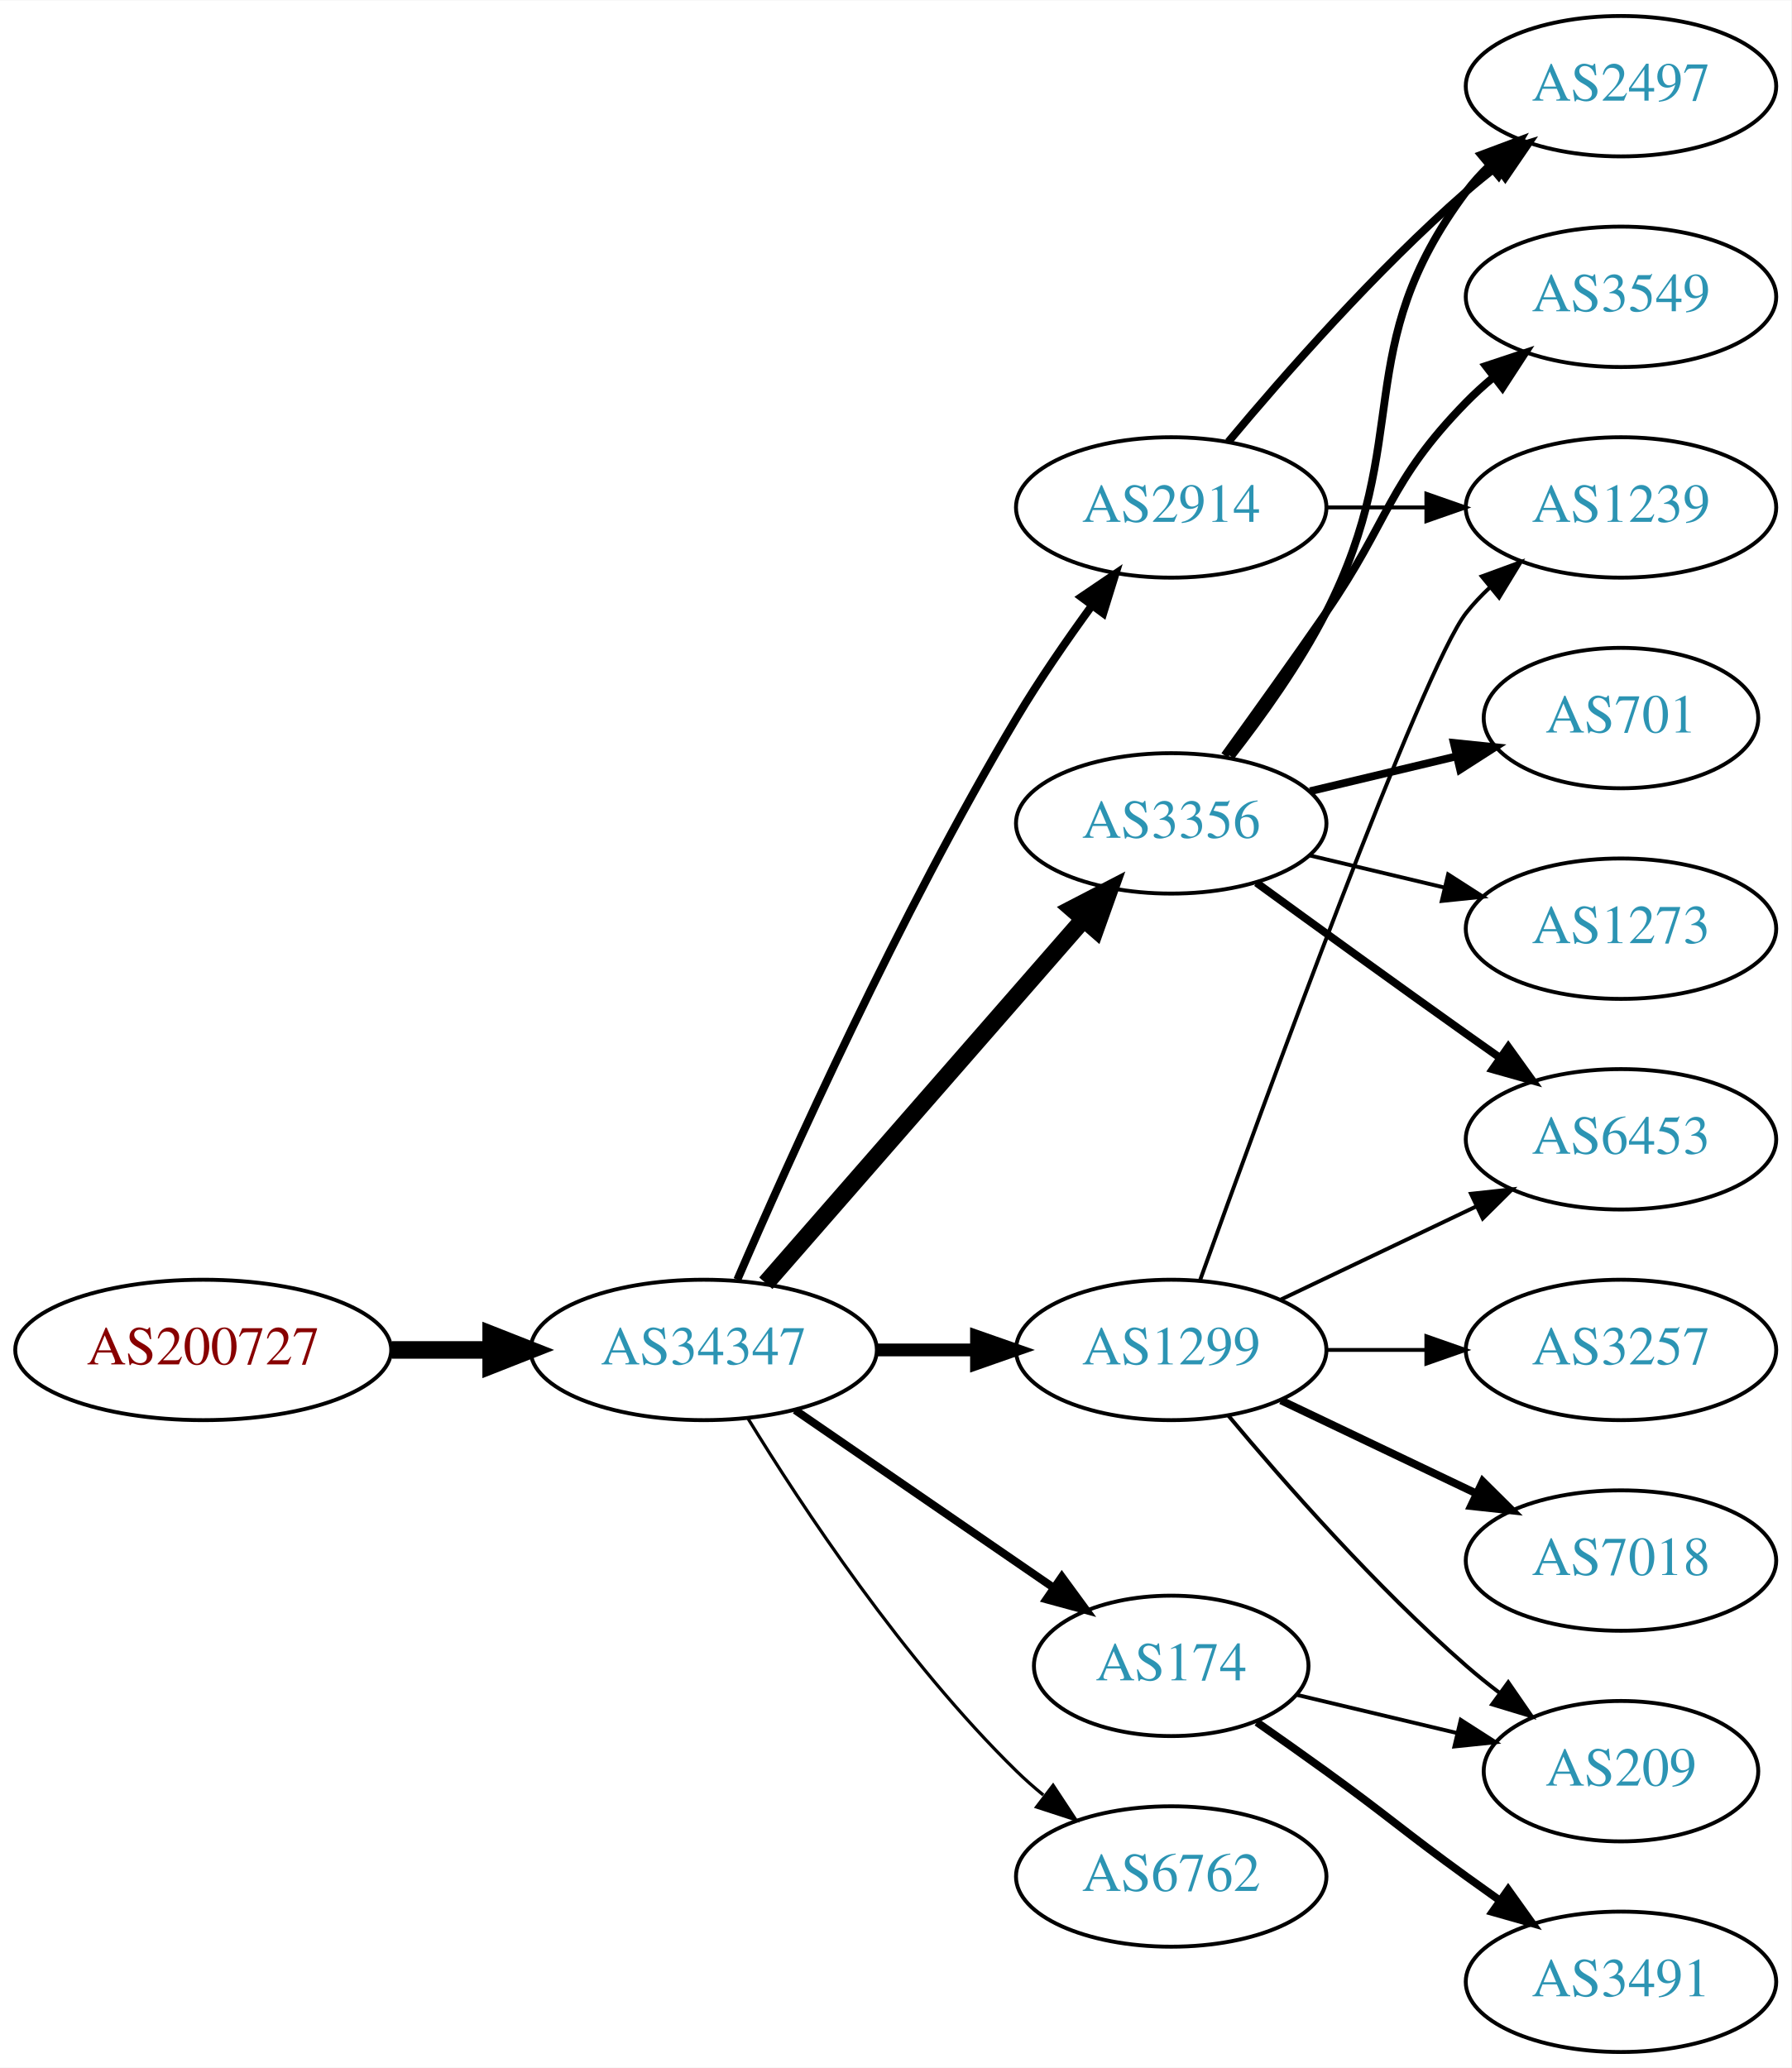
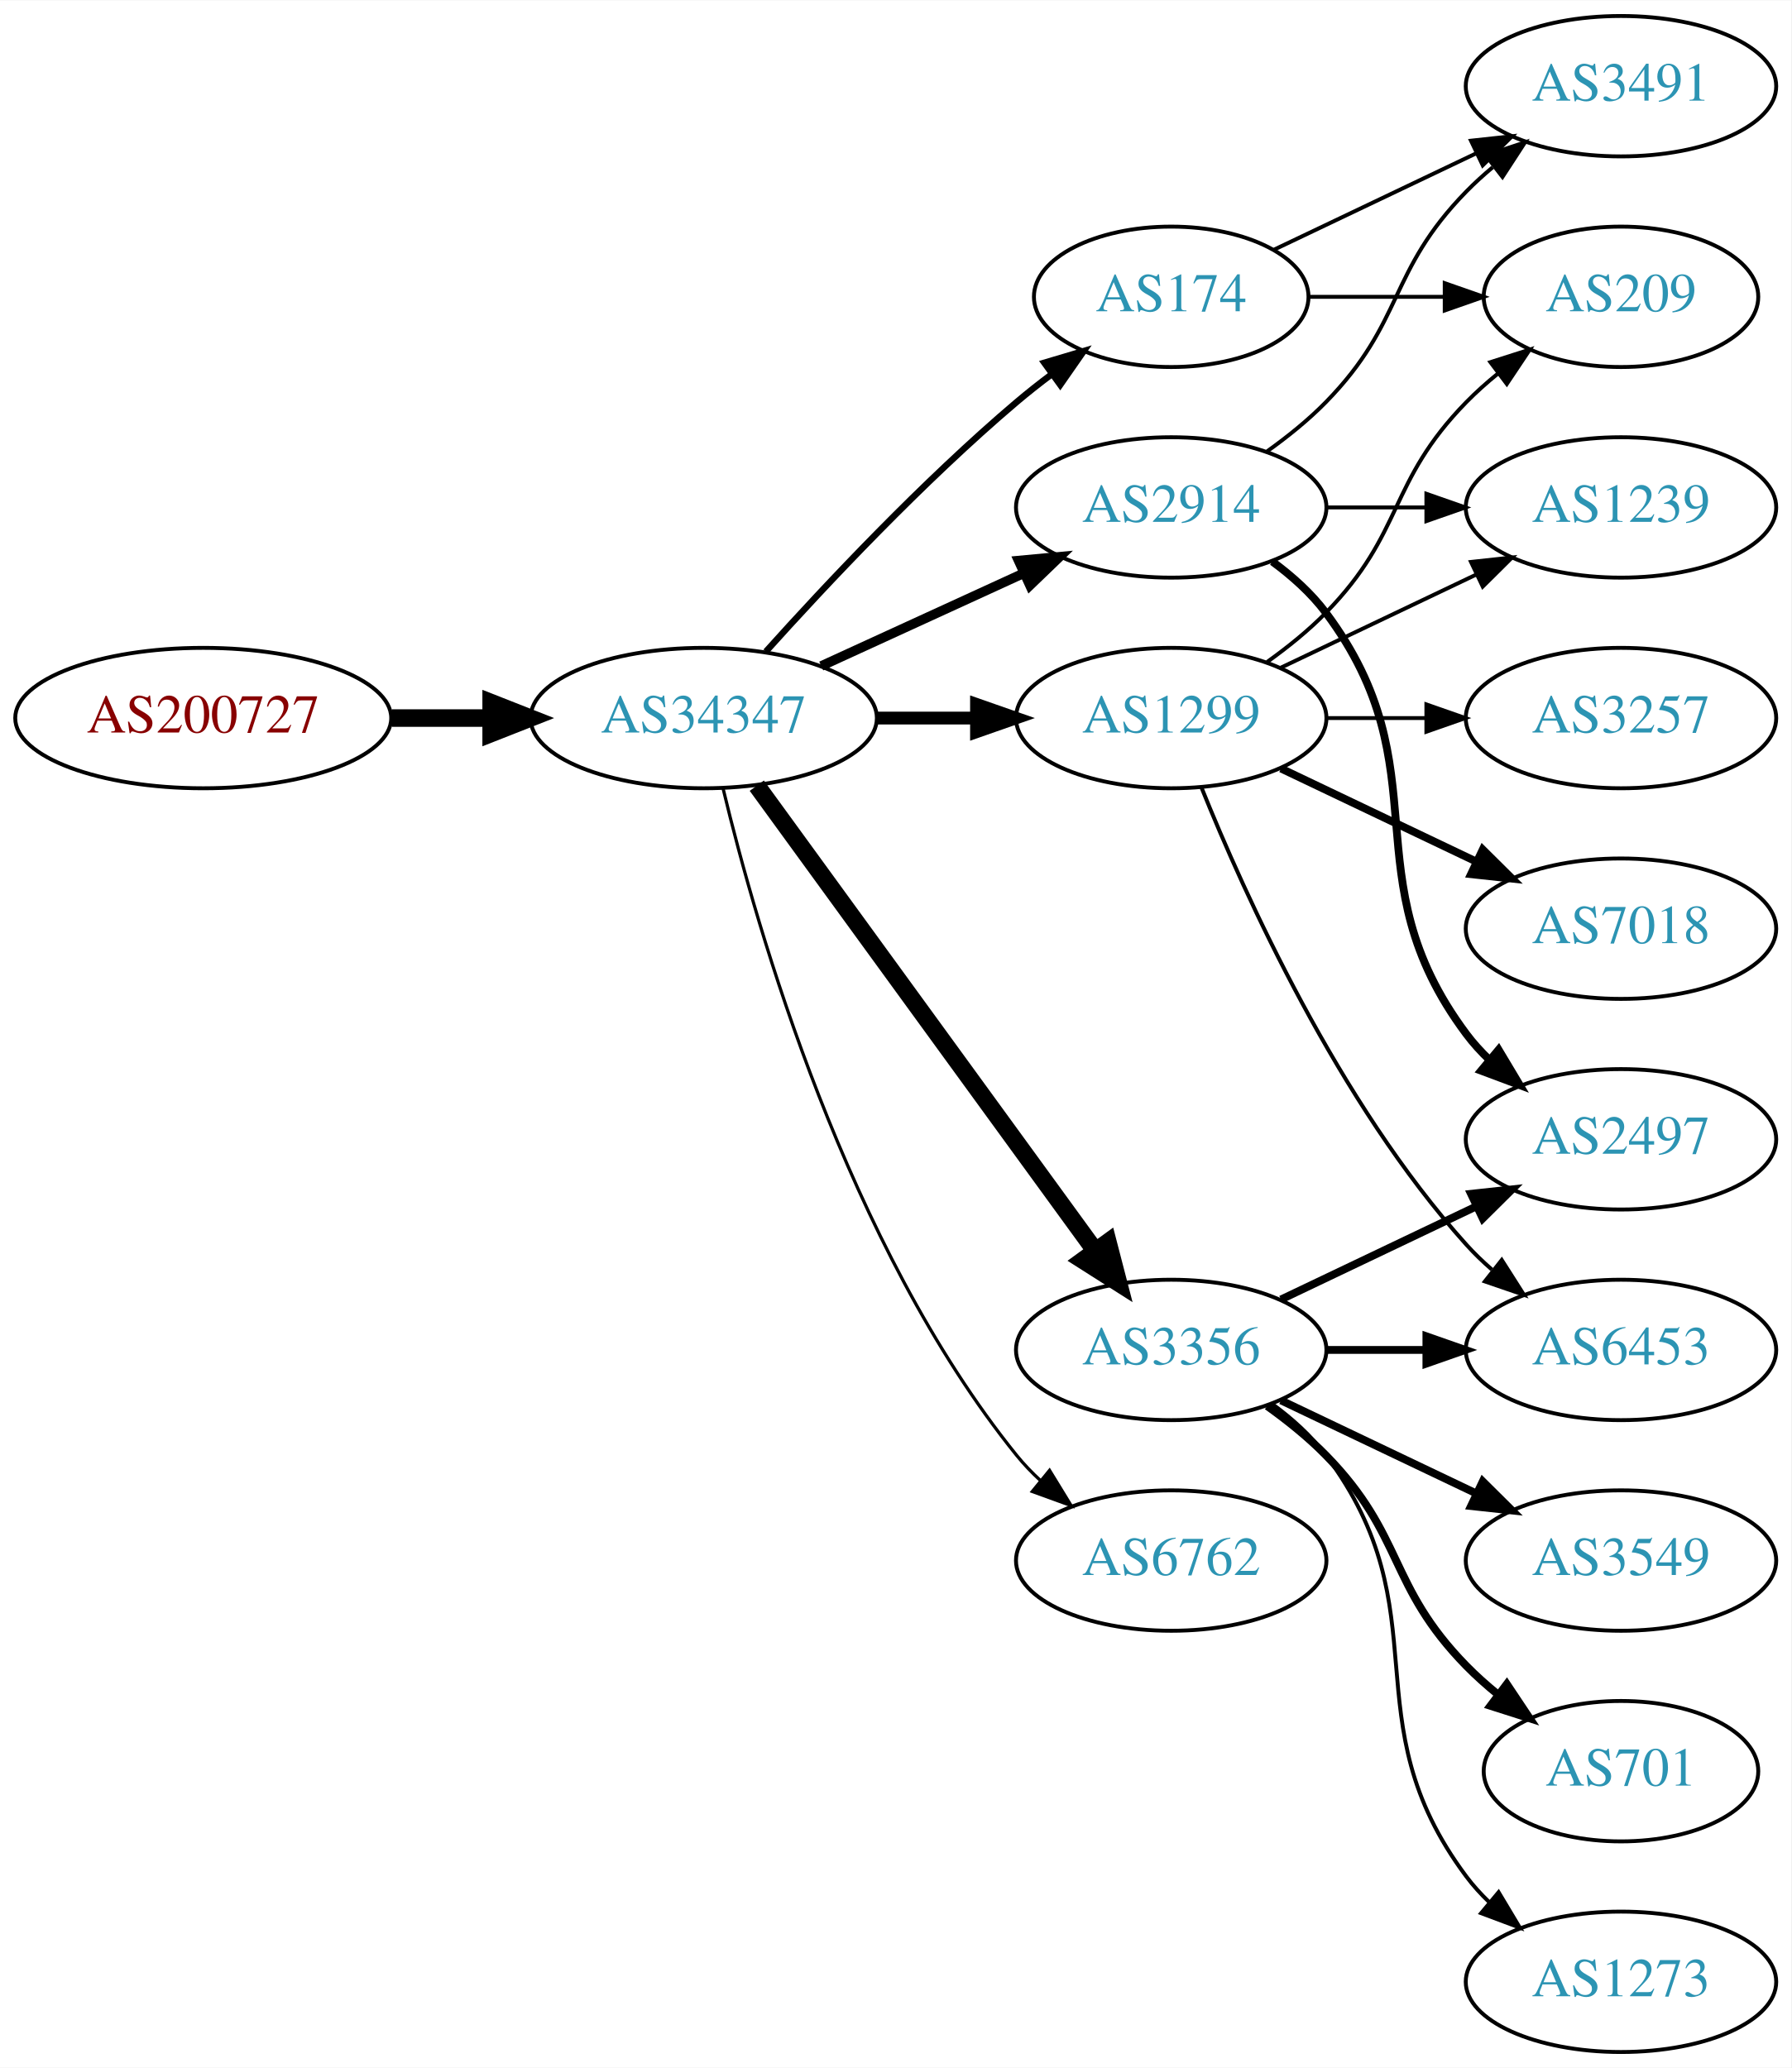
<svg xmlns="http://www.w3.org/2000/svg" xmlns:xlink="http://www.w3.org/1999/xlink" width="459pt" height="530pt" viewBox="0.00 0.00 459.17 530.00">
  <g id="graph0" class="graph" transform="scale(1 1) rotate(0) translate(4 526)">
    <polygon fill="white" stroke="none" points="-4,4 -4,-526 455.17,-526 455.17,4 -4,4" />
    <g id="node1" class="node">
      <g id="a_node1">
        <a xlink:href="/asn/200727" xlink:title="AS200727 ~ Kommunalbetriebe Rinn GmbH [AT]">
-           <ellipse fill="#ffffff" stroke="black" cx="48.096" cy="-180" rx="48.192" ry="18" />
-           <text text-anchor="middle" x="48.096" y="-176.3" font-family="Times,serif" font-size="14.00" fill="#880000">AS200727</text>
+           <ellipse fill="#ffffff" stroke="black" cx="48.096" cy="-342" rx="48.192" ry="18" />
+           <text text-anchor="middle" x="48.096" y="-338.3" font-family="Times,serif" font-size="14.00" fill="#880000">AS200727</text>
        </a>
      </g>
    </g>
    <g id="node2" class="node">
      <g id="a_node2">
        <a xlink:href="/asn/34347" xlink:title="AS34347 ~ HALLAG Kommunal GmbH [AT]">
-           <ellipse fill="#ffffff" stroke="black" cx="176.388" cy="-180" rx="44.393" ry="18" />
-           <text text-anchor="middle" x="176.388" y="-176.3" font-family="Times,serif" font-size="14.00" fill="#2c94b3">AS34347</text>
+           <ellipse fill="#ffffff" stroke="black" cx="176.388" cy="-342" rx="44.393" ry="18" />
+           <text text-anchor="middle" x="176.388" y="-338.3" font-family="Times,serif" font-size="14.00" fill="#2c94b3">AS34347</text>
        </a>
      </g>
    </g>
    <g id="edge1" class="edge">
-       <path fill="none" stroke="black" stroke-width="4.5" d="M96.481,-180C104.742,-180 113.386,-180 121.799,-180" />
-       <polygon fill="black" stroke="black" stroke-width="4.5" points="121.904,-183.938 131.904,-180 121.904,-176.063 121.904,-183.938" />
+       <path fill="none" stroke="black" stroke-width="4.5" d="M96.481,-342C104.742,-342 113.386,-342 121.799,-342" />
+       <polygon fill="black" stroke="black" stroke-width="4.5" points="121.904,-345.938 131.904,-342 121.904,-338.063 121.904,-345.938" />
    </g>
    <g id="node3" class="node">
      <g id="a_node3">
+         <a xlink:href="/asn/1299" xlink:title="AS1299 ~ Telia Carrier [EU]">
+           <ellipse fill="#ffffff" stroke="black" cx="296.23" cy="-342" rx="39.794" ry="18" />
+           <text text-anchor="middle" x="296.23" y="-338.3" font-family="Times,serif" font-size="14.00" fill="#2c94b3">AS1299</text>
+         </a>
+       </g>
+     </g>
+     <g id="edge2" class="edge">
+       <path fill="none" stroke="black" stroke-width="3.273" d="M220.599,-342C228.911,-342 237.674,-342 246.156,-342" />
+       <polygon fill="black" stroke="black" stroke-width="3.273" points="246.315,-345.5 256.315,-342 246.315,-338.5 246.315,-345.5" />
+     </g>
+     <g id="node4" class="node">
+       <g id="a_node4">
+         <a xlink:href="/asn/3356" xlink:title="AS3356 ~ Level 3 Parent, LLC [US]">
+           <ellipse fill="#ffffff" stroke="black" cx="296.23" cy="-180" rx="39.794" ry="18" />
+           <text text-anchor="middle" x="296.23" y="-176.3" font-family="Times,serif" font-size="14.00" fill="#2c94b3">AS3356</text>
+         </a>
+       </g>
+     </g>
+     <g id="edge3" class="edge">
+       <path fill="none" stroke="black" stroke-width="4.5" d="M189.999,-324.663C210.82,-296.04 252.482,-238.767 276.671,-205.514" />
+       <polygon fill="black" stroke="black" stroke-width="4.5" points="280.011,-207.615 282.71,-197.212 273.643,-202.983 280.011,-207.615" />
+     </g>
+     <g id="node5" class="node">
+       <g id="a_node5">
+         <a xlink:href="/asn/174" xlink:title="AS174 ~ Cogent Communications [US]">
+           <ellipse fill="#ffffff" stroke="black" cx="296.23" cy="-450" rx="35.194" ry="18" />
+           <text text-anchor="middle" x="296.23" y="-446.3" font-family="Times,serif" font-size="14.00" fill="#2c94b3">AS174</text>
+         </a>
+       </g>
+     </g>
+     <g id="edge4" class="edge">
+       <path fill="none" stroke="black" stroke-width="1.636" d="M192.32,-359.044C207.646,-376.097 232.582,-402.65 256.584,-423 259.436,-425.418 262.501,-427.833 265.612,-430.169" />
+       <polygon fill="black" stroke="black" stroke-width="1.636" points="263.685,-433.095 273.84,-436.116 267.785,-427.422 263.685,-433.095" />
+     </g>
+     <g id="node6" class="node">
+       <g id="a_node6">
        <a xlink:href="/asn/2914" xlink:title="AS2914 ~ NTT America, Inc. [US]">
          <ellipse fill="#ffffff" stroke="black" cx="296.23" cy="-396" rx="39.794" ry="18" />
          <text text-anchor="middle" x="296.23" y="-392.3" font-family="Times,serif" font-size="14.00" fill="#2c94b3">AS2914</text>
        </a>
      </g>
    </g>
-     <g id="edge2" class="edge">
-       <path fill="none" stroke="black" stroke-width="2.045" d="M185.009,-198.006C198.157,-228.458 226.589,-291.726 256.584,-342 262.403,-351.753 269.466,-361.997 275.955,-370.909" />
-       <polygon fill="black" stroke="black" stroke-width="2.045" points="273.174,-373.036 281.94,-378.986 278.799,-368.868 273.174,-373.036" />
-     </g>
-     <g id="node4" class="node">
-       <g id="a_node4">
-         <a xlink:href="/asn/3356" xlink:title="AS3356 ~ Level 3 Parent, LLC [US]">
-           <ellipse fill="#ffffff" stroke="black" cx="296.23" cy="-315" rx="39.794" ry="18" />
-           <text text-anchor="middle" x="296.23" y="-311.3" font-family="Times,serif" font-size="14.00" fill="#2c94b3">AS3356</text>
-         </a>
-       </g>
-     </g>
-     <g id="edge3" class="edge">
-       <path fill="none" stroke="black" stroke-width="4.5" d="M192.312,-197.098C212.855,-220.631 249.974,-263.155 273.571,-290.187" />
-       <polygon fill="black" stroke="black" stroke-width="4.5" points="270.884,-293.097 280.426,-298.041 276.817,-287.918 270.884,-293.097" />
-     </g>
-     <g id="node5" class="node">
-       <g id="a_node5">
-         <a xlink:href="/asn/1299" xlink:title="AS1299 ~ Telia Carrier [EU]">
-           <ellipse fill="#ffffff" stroke="black" cx="296.23" cy="-180" rx="39.794" ry="18" />
-           <text text-anchor="middle" x="296.23" y="-176.3" font-family="Times,serif" font-size="14.00" fill="#2c94b3">AS1299</text>
-         </a>
-       </g>
-     </g>
-     <g id="edge4" class="edge">
-       <path fill="none" stroke="black" stroke-width="3.273" d="M220.599,-180C228.911,-180 237.674,-180 246.156,-180" />
-       <polygon fill="black" stroke="black" stroke-width="3.273" points="246.315,-183.5 256.315,-180 246.315,-176.5 246.315,-183.5" />
-     </g>
-     <g id="node6" class="node">
-       <g id="a_node6">
-         <a xlink:href="/asn/174" xlink:title="AS174 ~ Cogent Communications [US]">
-           <ellipse fill="#ffffff" stroke="black" cx="296.23" cy="-99" rx="35.194" ry="18" />
-           <text text-anchor="middle" x="296.23" y="-95.3" font-family="Times,serif" font-size="14.00" fill="#2c94b3">AS174</text>
-         </a>
-       </g>
-     </g>
    <g id="edge5" class="edge">
-       <path fill="none" stroke="black" stroke-width="2.045" d="M199.83,-164.574C218.645,-151.641 245.642,-133.085 266.118,-119.01" />
-       <polygon fill="black" stroke="black" stroke-width="2.045" points="268.193,-121.831 274.451,-113.282 264.228,-116.063 268.193,-121.831" />
+       <path fill="none" stroke="black" stroke-width="2.455" d="M206.517,-355.348C222.128,-362.502 241.526,-371.391 258.198,-379.03" />
+       <polygon fill="black" stroke="black" stroke-width="2.455" points="257.101,-382.378 267.65,-383.362 260.017,-376.014 257.101,-382.378" />
    </g>
    <g id="node7" class="node">
      <g id="a_node7">
        <a xlink:href="/asn/6762" xlink:title="AS6762 ~ TELECOM ITALIA SPARKLE S.p.A. [IT]">
-           <ellipse fill="#ffffff" stroke="black" cx="296.23" cy="-45" rx="39.794" ry="18" />
-           <text text-anchor="middle" x="296.23" y="-41.3" font-family="Times,serif" font-size="14.00" fill="#2c94b3">AS6762</text>
+           <ellipse fill="#ffffff" stroke="black" cx="296.23" cy="-126" rx="39.794" ry="18" />
+           <text text-anchor="middle" x="296.23" y="-122.3" font-family="Times,serif" font-size="14.00" fill="#2c94b3">AS6762</text>
        </a>
      </g>
    </g>
    <g id="edge6" class="edge">
-       <path fill="none" stroke="black" stroke-width="0.818" d="M187.653,-162.56C201.462,-140.009 227.651,-100.278 256.584,-72 258.724,-69.908 261.041,-67.863 263.441,-65.894" />
-       <polygon fill="black" stroke="black" stroke-width="0.818" points="265.951,-68.382 271.782,-59.536 261.708,-62.815 265.951,-68.382" />
+       <path fill="none" stroke="black" stroke-width="0.818" d="M181.38,-323.842C189.991,-287.974 213.133,-206.854 256.584,-153 258.415,-150.731 260.484,-148.57 262.691,-146.532" />
+       <polygon fill="black" stroke="black" stroke-width="0.818" points="265.042,-149.131 270.573,-140.094 260.614,-143.709 265.042,-149.131" />
+     </g>
+     <g id="node8" class="node">
+       <g id="a_node8">
+         <a xlink:href="/asn/7018" xlink:title="AS7018 ~ AT&amp;T Services, Inc. [US]">
+           <ellipse fill="#ffffff" stroke="black" cx="411.523" cy="-288" rx="39.794" ry="18" />
+           <text text-anchor="middle" x="411.523" y="-284.3" font-family="Times,serif" font-size="14.00" fill="#2c94b3">AS7018</text>
+         </a>
+       </g>
+     </g>
+     <g id="edge7" class="edge">
+       <path fill="none" stroke="black" stroke-width="2" d="M324.367,-329.066C339.361,-321.919 358.182,-312.948 374.405,-305.215" />
+       <polygon fill="black" stroke="black" stroke-width="2" points="376.087,-308.291 383.608,-300.829 373.075,-301.972 376.087,-308.291" />
    </g>
    <g id="node9" class="node">
      <g id="a_node9">
-         <a xlink:href="/asn/2497" xlink:title="AS2497 ~ Internet Initiative Japan Inc. [JP]">
-           <ellipse fill="#ffffff" stroke="black" cx="411.523" cy="-504" rx="39.794" ry="18" />
-           <text text-anchor="middle" x="411.523" y="-500.3" font-family="Times,serif" font-size="14.00" fill="#2c94b3">AS2497</text>
-         </a>
-       </g>
-     </g>
-     <g id="edge19" class="edge">
-       <path fill="none" stroke="black" stroke-width="2" d="M310.86,-412.817C325.143,-429.929 348.689,-456.745 371.877,-477 374.342,-479.154 376.981,-481.294 379.678,-483.372" />
-       <polygon fill="black" stroke="black" stroke-width="2" points="377.703,-486.264 387.832,-489.37 381.851,-480.625 377.703,-486.264" />
-     </g>
-     <g id="node13" class="node">
-       <g id="a_node13">
        <a xlink:href="/asn/1239" xlink:title="AS1239 ~ Sprint [US]">
          <ellipse fill="#ffffff" stroke="black" cx="411.523" cy="-396" rx="39.794" ry="18" />
          <text text-anchor="middle" x="411.523" y="-392.3" font-family="Times,serif" font-size="14.00" fill="#2c94b3">AS1239</text>
        </a>
      </g>
    </g>
-     <g id="edge20" class="edge">
-       <path fill="none" stroke="black" d="M335.902,-396C344.105,-396 352.869,-396 361.401,-396" />
-       <polygon fill="black" stroke="black" points="361.641,-399.5 371.641,-396 361.641,-392.5 361.641,-399.5" />
-     </g>
-     <g id="node8" class="node">
-       <g id="a_node8">
-         <a xlink:href="/asn/3549" xlink:title="AS3549 ~ Level 3 Parent, LLC [US]">
-           <ellipse fill="#ffffff" stroke="black" cx="411.523" cy="-450" rx="39.794" ry="18" />
-           <text text-anchor="middle" x="411.523" y="-446.3" font-family="Times,serif" font-size="14.00" fill="#2c94b3">AS3549</text>
-         </a>
-       </g>
-     </g>
-     <g id="edge7" class="edge">
-       <path fill="none" stroke="black" stroke-width="2" d="M309.909,-332.406C317.525,-342.937 327.358,-356.67 335.877,-369 352.272,-392.731 351.704,-402.383 371.877,-423 373.969,-425.139 376.253,-427.218 378.63,-429.21" />
-       <polygon fill="black" stroke="black" stroke-width="2" points="376.873,-432.275 386.929,-435.611 381.148,-426.732 376.873,-432.275" />
-     </g>
    <g id="edge8" class="edge">
-       <path fill="none" stroke="black" stroke-width="2" d="M311.527,-332.14C319.513,-342.353 329.174,-355.853 335.877,-369 358.857,-414.077 341.605,-436.458 371.877,-477 373.621,-479.336 375.628,-481.545 377.792,-483.617" />
-       <polygon fill="black" stroke="black" stroke-width="2" points="375.67,-486.405 385.592,-490.118 380.151,-481.027 375.67,-486.405" />
+       <path fill="none" stroke="black" d="M324.367,-354.934C339.361,-362.081 358.182,-371.052 374.405,-378.785" />
+       <polygon fill="black" stroke="black" points="373.075,-382.028 383.608,-383.171 376.087,-375.709 373.075,-382.028" />
    </g>
    <g id="node10" class="node">
      <g id="a_node10">
-         <a xlink:href="/asn/6453" xlink:title="AS6453 ~ TATA COMMUNICATIONS (AMERICA) INC [US]">
-           <ellipse fill="#ffffff" stroke="black" cx="411.523" cy="-234" rx="39.794" ry="18" />
-           <text text-anchor="middle" x="411.523" y="-230.3" font-family="Times,serif" font-size="14.00" fill="#2c94b3">AS6453</text>
+         <a xlink:href="/asn/3257" xlink:title="AS3257 ~ GTT [DE]">
+           <ellipse fill="#ffffff" stroke="black" cx="411.523" cy="-342" rx="39.794" ry="18" />
+           <text text-anchor="middle" x="411.523" y="-338.3" font-family="Times,serif" font-size="14.00" fill="#2c94b3">AS3257</text>
        </a>
      </g>
    </g>
    <g id="edge9" class="edge">
-       <path fill="none" stroke="black" stroke-width="2" d="M318.078,-299.778C333.012,-288.909 353.626,-273.975 371.877,-261 374.697,-258.995 377.64,-256.915 380.588,-254.841" />
-       <polygon fill="black" stroke="black" stroke-width="2" points="382.634,-257.681 388.813,-249.074 378.616,-251.95 382.634,-257.681" />
+       <path fill="none" stroke="black" d="M335.902,-342C344.105,-342 352.869,-342 361.401,-342" />
+       <polygon fill="black" stroke="black" points="361.641,-345.5 371.641,-342 361.641,-338.5 361.641,-345.5" />
    </g>
    <g id="node11" class="node">
      <g id="a_node11">
-         <a xlink:href="/asn/701" xlink:title="AS701 ~ UUNET [US]">
-           <ellipse fill="#ffffff" stroke="black" cx="411.523" cy="-342" rx="35.194" ry="18" />
-           <text text-anchor="middle" x="411.523" y="-338.3" font-family="Times,serif" font-size="14.00" fill="#2c94b3">AS701</text>
+         <a xlink:href="/asn/6453" xlink:title="AS6453 ~ TATA COMMUNICATIONS (AMERICA) INC [US]">
+           <ellipse fill="#ffffff" stroke="black" cx="411.523" cy="-180" rx="39.794" ry="18" />
+           <text text-anchor="middle" x="411.523" y="-176.3" font-family="Times,serif" font-size="14.00" fill="#2c94b3">AS6453</text>
        </a>
      </g>
    </g>
    <g id="edge10" class="edge">
-       <path fill="none" stroke="black" stroke-width="2" d="M331.837,-323.248C343.632,-326.058 356.937,-329.229 369.204,-332.153" />
-       <polygon fill="black" stroke="black" stroke-width="2" points="368.67,-335.624 379.209,-334.537 370.293,-328.814 368.67,-335.624" />
+       <path fill="none" stroke="black" d="M303.978,-324.213C315.029,-296.757 339.082,-243.422 371.877,-207 373.879,-204.776 376.098,-202.637 378.43,-200.603" />
+       <polygon fill="black" stroke="black" points="380.961,-203.065 386.649,-194.127 376.628,-197.567 380.961,-203.065" />
    </g>
    <g id="node12" class="node">
      <g id="a_node12">
-         <a xlink:href="/asn/1273" xlink:title="AS1273 ~ Vodafone Group PLC [EU]">
-           <ellipse fill="#ffffff" stroke="black" cx="411.523" cy="-288" rx="39.794" ry="18" />
-           <text text-anchor="middle" x="411.523" y="-284.3" font-family="Times,serif" font-size="14.00" fill="#2c94b3">AS1273</text>
+         <a xlink:href="/asn/209" xlink:title="AS209 ~ CenturyLink Communications, LLC [US]">
+           <ellipse fill="#ffffff" stroke="black" cx="411.523" cy="-450" rx="35.194" ry="18" />
+           <text text-anchor="middle" x="411.523" y="-446.3" font-family="Times,serif" font-size="14.00" fill="#2c94b3">AS209</text>
        </a>
      </g>
    </g>
    <g id="edge11" class="edge">
-       <path fill="none" stroke="black" d="M331.837,-306.752C342.709,-304.162 354.863,-301.265 366.305,-298.538" />
-       <polygon fill="black" stroke="black" points="367.212,-301.92 376.128,-296.197 365.589,-295.111 367.212,-301.92" />
-     </g>
-     <g id="edge16" class="edge">
-       <path fill="none" stroke="black" d="M324.367,-192.934C339.361,-200.081 358.182,-209.052 374.405,-216.785" />
-       <polygon fill="black" stroke="black" points="373.075,-220.028 383.608,-221.171 376.087,-213.709 373.075,-220.028" />
+       <path fill="none" stroke="black" d="M320.824,-356.389C326.08,-360.148 331.412,-364.437 335.877,-369 356.049,-389.617 351.704,-402.383 371.877,-423 374.356,-425.534 377.102,-427.983 379.955,-430.304" />
+       <polygon fill="black" stroke="black" points="378.046,-433.248 388.14,-436.468 382.257,-427.657 378.046,-433.248" />
+     </g>
+     <g id="edge13" class="edge">
+       <path fill="none" stroke="black" stroke-width="2" d="M335.902,-180C344.105,-180 352.869,-180 361.401,-180" />
+       <polygon fill="black" stroke="black" stroke-width="2" points="361.641,-183.5 371.641,-180 361.641,-176.5 361.641,-183.5" />
+     </g>
+     <g id="node13" class="node">
+       <g id="a_node13">
+         <a xlink:href="/asn/3549" xlink:title="AS3549 ~ Level 3 Parent, LLC [US]">
+           <ellipse fill="#ffffff" stroke="black" cx="411.523" cy="-126" rx="39.794" ry="18" />
+           <text text-anchor="middle" x="411.523" y="-122.3" font-family="Times,serif" font-size="14.00" fill="#2c94b3">AS3549</text>
+         </a>
+       </g>
    </g>
    <g id="edge12" class="edge">
-       <path fill="none" stroke="black" d="M303.603,-197.825C319.544,-242.151 360.669,-354.812 371.877,-369 373.684,-371.288 375.737,-373.462 377.932,-375.51" />
-       <polygon fill="black" stroke="black" points="375.842,-378.323 385.791,-381.966 380.285,-372.914 375.842,-378.323" />
+       <path fill="none" stroke="black" stroke-width="2" d="M324.367,-167.066C339.361,-159.919 358.182,-150.948 374.405,-143.215" />
+       <polygon fill="black" stroke="black" stroke-width="2" points="376.087,-146.291 383.608,-138.829 373.075,-139.972 376.087,-146.291" />
    </g>
    <g id="node14" class="node">
      <g id="a_node14">
-         <a xlink:href="/asn/3257" xlink:title="AS3257 ~ GTT [DE]">
-           <ellipse fill="#ffffff" stroke="black" cx="411.523" cy="-180" rx="39.794" ry="18" />
-           <text text-anchor="middle" x="411.523" y="-176.3" font-family="Times,serif" font-size="14.00" fill="#2c94b3">AS3257</text>
-         </a>
-       </g>
-     </g>
-     <g id="edge13" class="edge">
-       <path fill="none" stroke="black" d="M335.902,-180C344.105,-180 352.869,-180 361.401,-180" />
-       <polygon fill="black" stroke="black" points="361.641,-183.5 371.641,-180 361.641,-176.5 361.641,-183.5" />
+         <a xlink:href="/asn/2497" xlink:title="AS2497 ~ Internet Initiative Japan Inc. [JP]">
+           <ellipse fill="#ffffff" stroke="black" cx="411.523" cy="-234" rx="39.794" ry="18" />
+           <text text-anchor="middle" x="411.523" y="-230.3" font-family="Times,serif" font-size="14.00" fill="#2c94b3">AS2497</text>
+         </a>
+       </g>
+     </g>
+     <g id="edge14" class="edge">
+       <path fill="none" stroke="black" stroke-width="2" d="M324.367,-192.934C339.361,-200.081 358.182,-209.052 374.405,-216.785" />
+       <polygon fill="black" stroke="black" stroke-width="2" points="373.075,-220.028 383.608,-221.171 376.087,-213.709 373.075,-220.028" />
    </g>
    <g id="node15" class="node">
      <g id="a_node15">
-         <a xlink:href="/asn/7018" xlink:title="AS7018 ~ AT&amp;T Services, Inc. [US]">
-           <ellipse fill="#ffffff" stroke="black" cx="411.523" cy="-126" rx="39.794" ry="18" />
-           <text text-anchor="middle" x="411.523" y="-122.3" font-family="Times,serif" font-size="14.00" fill="#2c94b3">AS7018</text>
-         </a>
-       </g>
-     </g>
-     <g id="edge14" class="edge">
-       <path fill="none" stroke="black" stroke-width="2" d="M324.367,-167.066C339.361,-159.919 358.182,-150.948 374.405,-143.215" />
-       <polygon fill="black" stroke="black" stroke-width="2" points="376.087,-146.291 383.608,-138.829 373.075,-139.972 376.087,-146.291" />
+         <a xlink:href="/asn/701" xlink:title="AS701 ~ UUNET [US]">
+           <ellipse fill="#ffffff" stroke="black" cx="411.523" cy="-72" rx="35.194" ry="18" />
+           <text text-anchor="middle" x="411.523" y="-68.3" font-family="Times,serif" font-size="14.00" fill="#2c94b3">AS701</text>
+         </a>
+       </g>
+     </g>
+     <g id="edge15" class="edge">
+       <path fill="none" stroke="black" stroke-width="2" d="M320.824,-165.611C326.08,-161.852 331.412,-157.563 335.877,-153 356.049,-132.383 351.704,-119.617 371.877,-99 374.356,-96.466 377.102,-94.017 379.955,-91.696" />
+       <polygon fill="black" stroke="black" stroke-width="2" points="382.257,-94.343 388.14,-85.532 378.046,-88.752 382.257,-94.343" />
    </g>
    <g id="node16" class="node">
      <g id="a_node16">
-         <a xlink:href="/asn/209" xlink:title="AS209 ~ CenturyLink Communications, LLC [US]">
-           <ellipse fill="#ffffff" stroke="black" cx="411.523" cy="-72" rx="35.194" ry="18" />
-           <text text-anchor="middle" x="411.523" y="-68.3" font-family="Times,serif" font-size="14.00" fill="#2c94b3">AS209</text>
-         </a>
-       </g>
-     </g>
-     <g id="edge15" class="edge">
-       <path fill="none" stroke="black" d="M310.86,-163.183C325.143,-146.071 348.689,-119.255 371.877,-99 374.546,-96.668 377.419,-94.352 380.35,-92.114" />
-       <polygon fill="black" stroke="black" points="382.627,-94.784 388.641,-86.061 378.5,-89.13 382.627,-94.784" />
+         <a xlink:href="/asn/1273" xlink:title="AS1273 ~ Vodafone Group PLC [EU]">
+           <ellipse fill="#ffffff" stroke="black" cx="411.523" cy="-18" rx="39.794" ry="18" />
+           <text text-anchor="middle" x="411.523" y="-14.3" font-family="Times,serif" font-size="14.00" fill="#2c94b3">AS1273</text>
+         </a>
+       </g>
+     </g>
+     <g id="edge16" class="edge">
+       <path fill="none" stroke="black" d="M322.161,-166.118C327.237,-162.389 332.155,-157.984 335.877,-153 366.148,-112.458 341.605,-85.542 371.877,-45 373.621,-42.664 375.628,-40.455 377.792,-38.383" />
+       <polygon fill="black" stroke="black" points="380.151,-40.973 385.592,-31.882 375.67,-35.595 380.151,-40.973" />
    </g>
    <g id="edge18" class="edge">
-       <path fill="none" stroke="black" d="M328.488,-91.551C341.118,-88.54 355.872,-85.024 369.358,-81.811" />
-       <polygon fill="black" stroke="black" points="370.451,-85.148 379.367,-79.425 368.828,-78.339 370.451,-85.148" />
+       <path fill="none" stroke="black" d="M331.529,-450C342.399,-450 354.577,-450 366.054,-450" />
+       <polygon fill="black" stroke="black" points="366.341,-453.5 376.341,-450 366.341,-446.5 366.341,-453.5" />
    </g>
    <g id="node17" class="node">
      <g id="a_node17">
        <a xlink:href="/asn/3491" xlink:title="AS3491 ~ PCCW Global, Inc. [US]">
-           <ellipse fill="#ffffff" stroke="black" cx="411.523" cy="-18" rx="39.794" ry="18" />
-           <text text-anchor="middle" x="411.523" y="-14.3" font-family="Times,serif" font-size="14.00" fill="#2c94b3">AS3491</text>
+           <ellipse fill="#ffffff" stroke="black" cx="411.523" cy="-504" rx="39.794" ry="18" />
+           <text text-anchor="middle" x="411.523" y="-500.3" font-family="Times,serif" font-size="14.00" fill="#2c94b3">AS3491</text>
        </a>
      </g>
    </g>
    <g id="edge17" class="edge">
-       <path fill="none" stroke="black" stroke-width="2" d="M318.18,-84.555C323.943,-80.529 330.175,-76.128 335.877,-72 352.076,-60.271 355.677,-56.729 371.877,-45 374.68,-42.971 377.611,-40.875 380.552,-38.791" />
-       <polygon fill="black" stroke="black" stroke-width="2" points="382.603,-41.627 388.766,-33.009 378.574,-35.903 382.603,-41.627" />
+       <path fill="none" stroke="black" d="M322.655,-462.119C337.958,-469.413 357.681,-478.814 374.563,-486.86" />
+       <polygon fill="black" stroke="black" points="373.071,-490.026 383.604,-491.169 376.082,-483.707 373.071,-490.026" />
+     </g>
+     <g id="edge19" class="edge">
+       <path fill="none" stroke="black" d="M335.902,-396C344.105,-396 352.869,-396 361.401,-396" />
+       <polygon fill="black" stroke="black" points="361.641,-399.5 371.641,-396 361.641,-392.5 361.641,-399.5" />
+     </g>
+     <g id="edge20" class="edge">
+       <path fill="none" stroke="black" stroke-width="2" d="M322.161,-382.118C327.237,-378.389 332.155,-373.984 335.877,-369 366.148,-328.458 341.605,-301.542 371.877,-261 373.621,-258.664 375.628,-256.455 377.792,-254.383" />
+       <polygon fill="black" stroke="black" stroke-width="2" points="380.151,-256.973 385.592,-247.882 375.67,-251.595 380.151,-256.973" />
+     </g>
+     <g id="edge21" class="edge">
+       <path fill="none" stroke="black" d="M320.824,-410.389C326.08,-414.148 331.412,-418.437 335.877,-423 356.049,-443.617 351.704,-456.383 371.877,-477 373.969,-479.139 376.253,-481.218 378.63,-483.21" />
+       <polygon fill="black" stroke="black" points="376.873,-486.275 386.929,-489.611 381.148,-480.732 376.873,-486.275" />
    </g>
  </g>
</svg>
